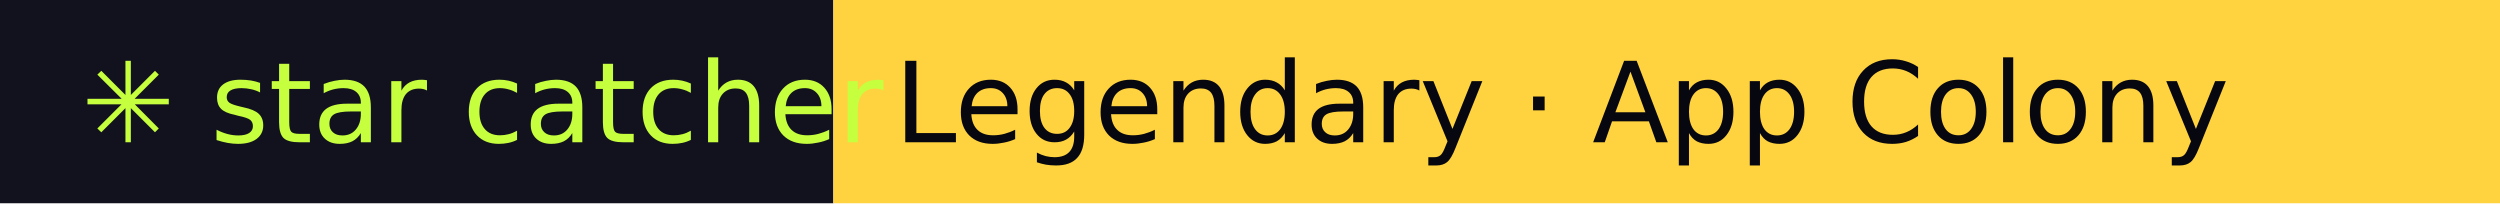
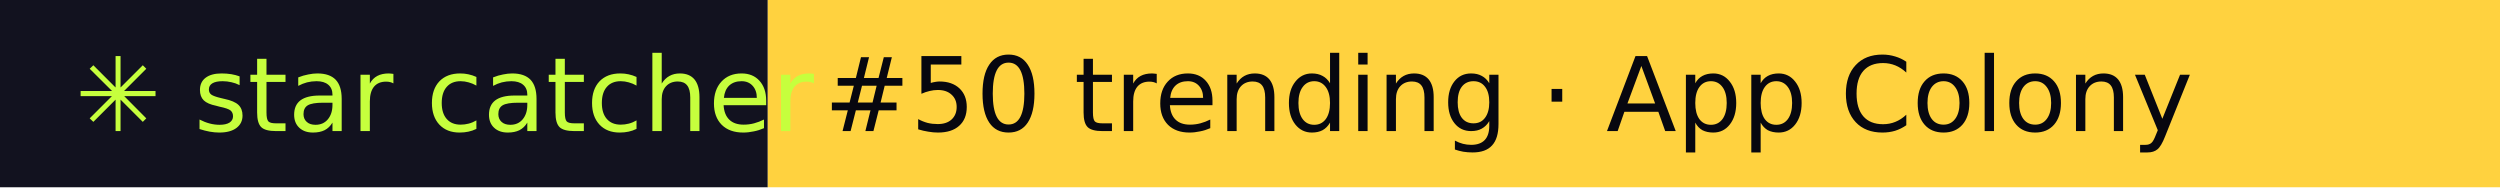
- <svg xmlns="http://www.w3.org/2000/svg" width="246" height="20" role="img" aria-label="star catcher: Legendary · App Colony">
+ <svg xmlns="http://www.w3.org/2000/svg" width="267" height="20" role="img" aria-label="star catcher: #50 trending · App Colony">
  <rect width="82" height="20" fill="#12121F" />
-   <rect x="82" width="164" height="20" fill="#FFD23F" />
+   <rect x="82" width="185" height="20" fill="#FFD23F" />
  <g font-family="Verdana,DejaVu Sans,sans-serif" font-size="11">
    <text x="8" y="14" fill="#C6FF3D">✳ star catcher</text>
-     <text x="88" y="14" fill="#07070F">Legendary · App Colony</text>
+     <text x="88" y="14" fill="#07070F">#50 trending · App Colony</text>
  </g>
</svg>
